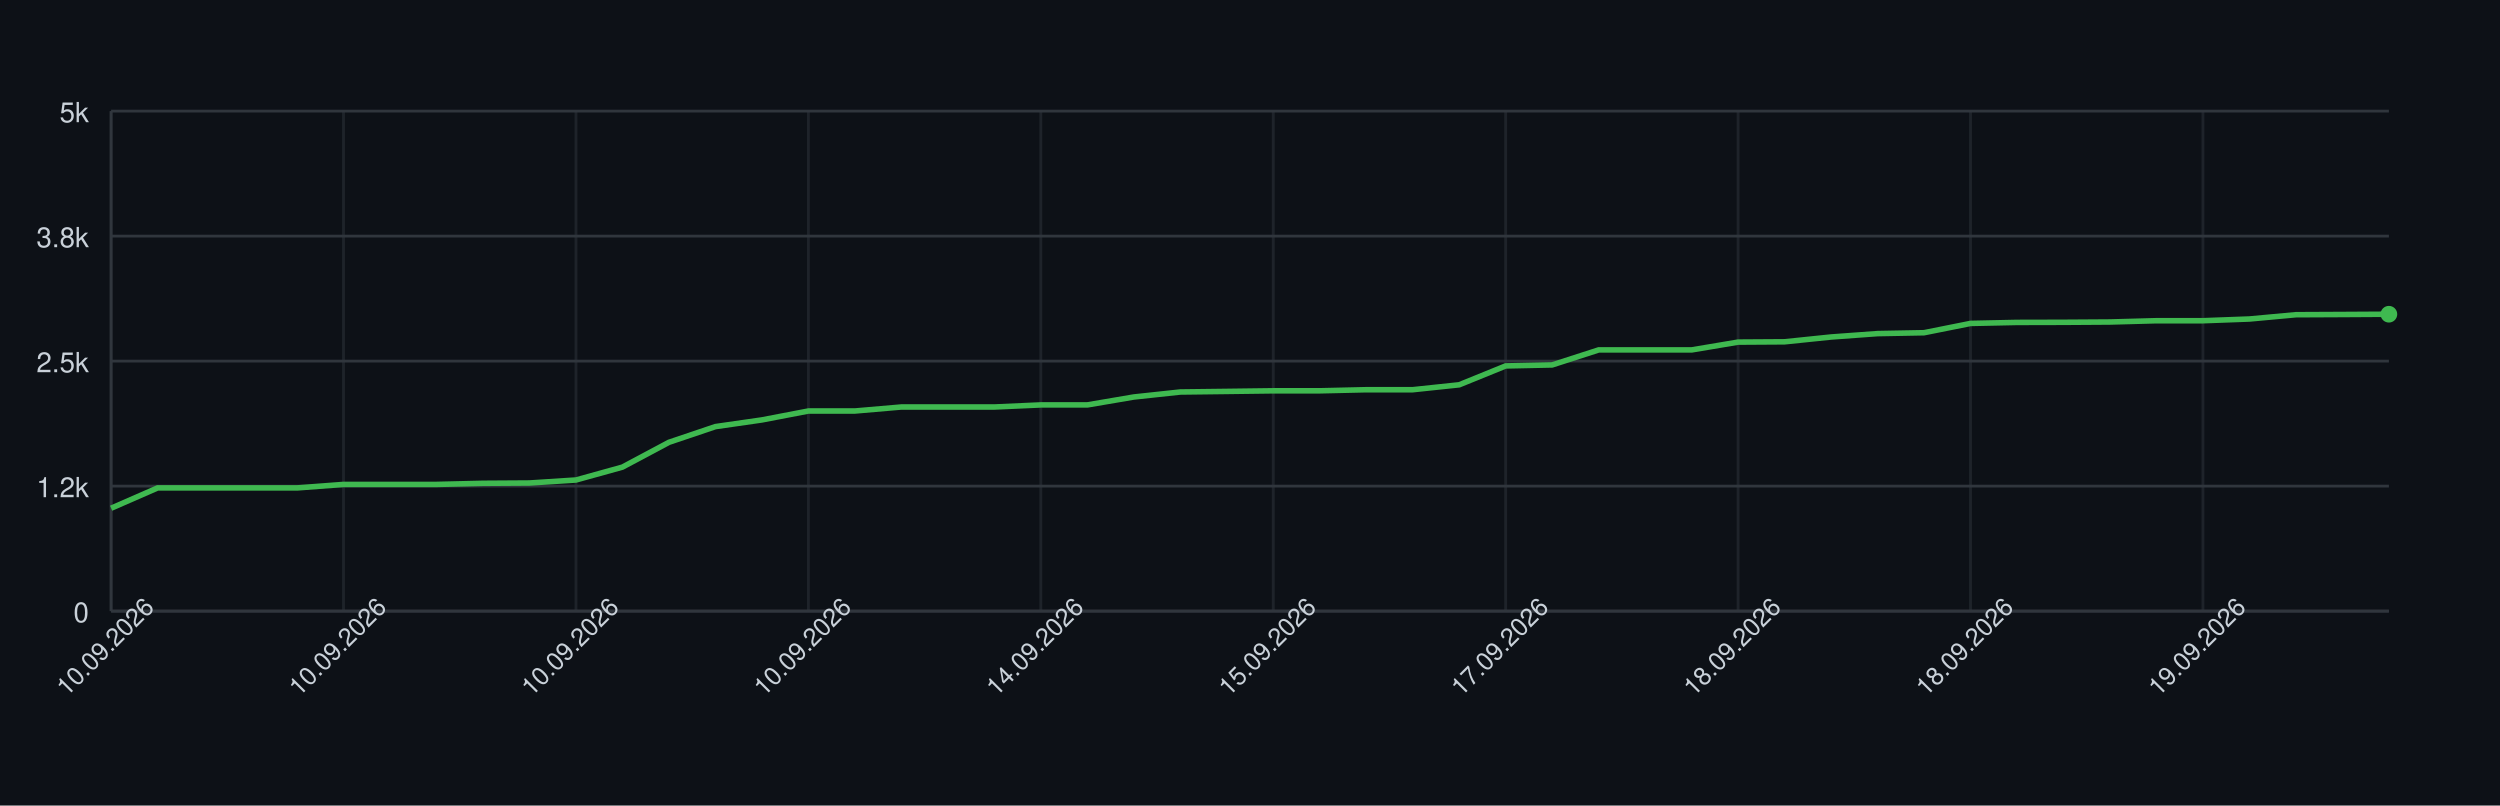
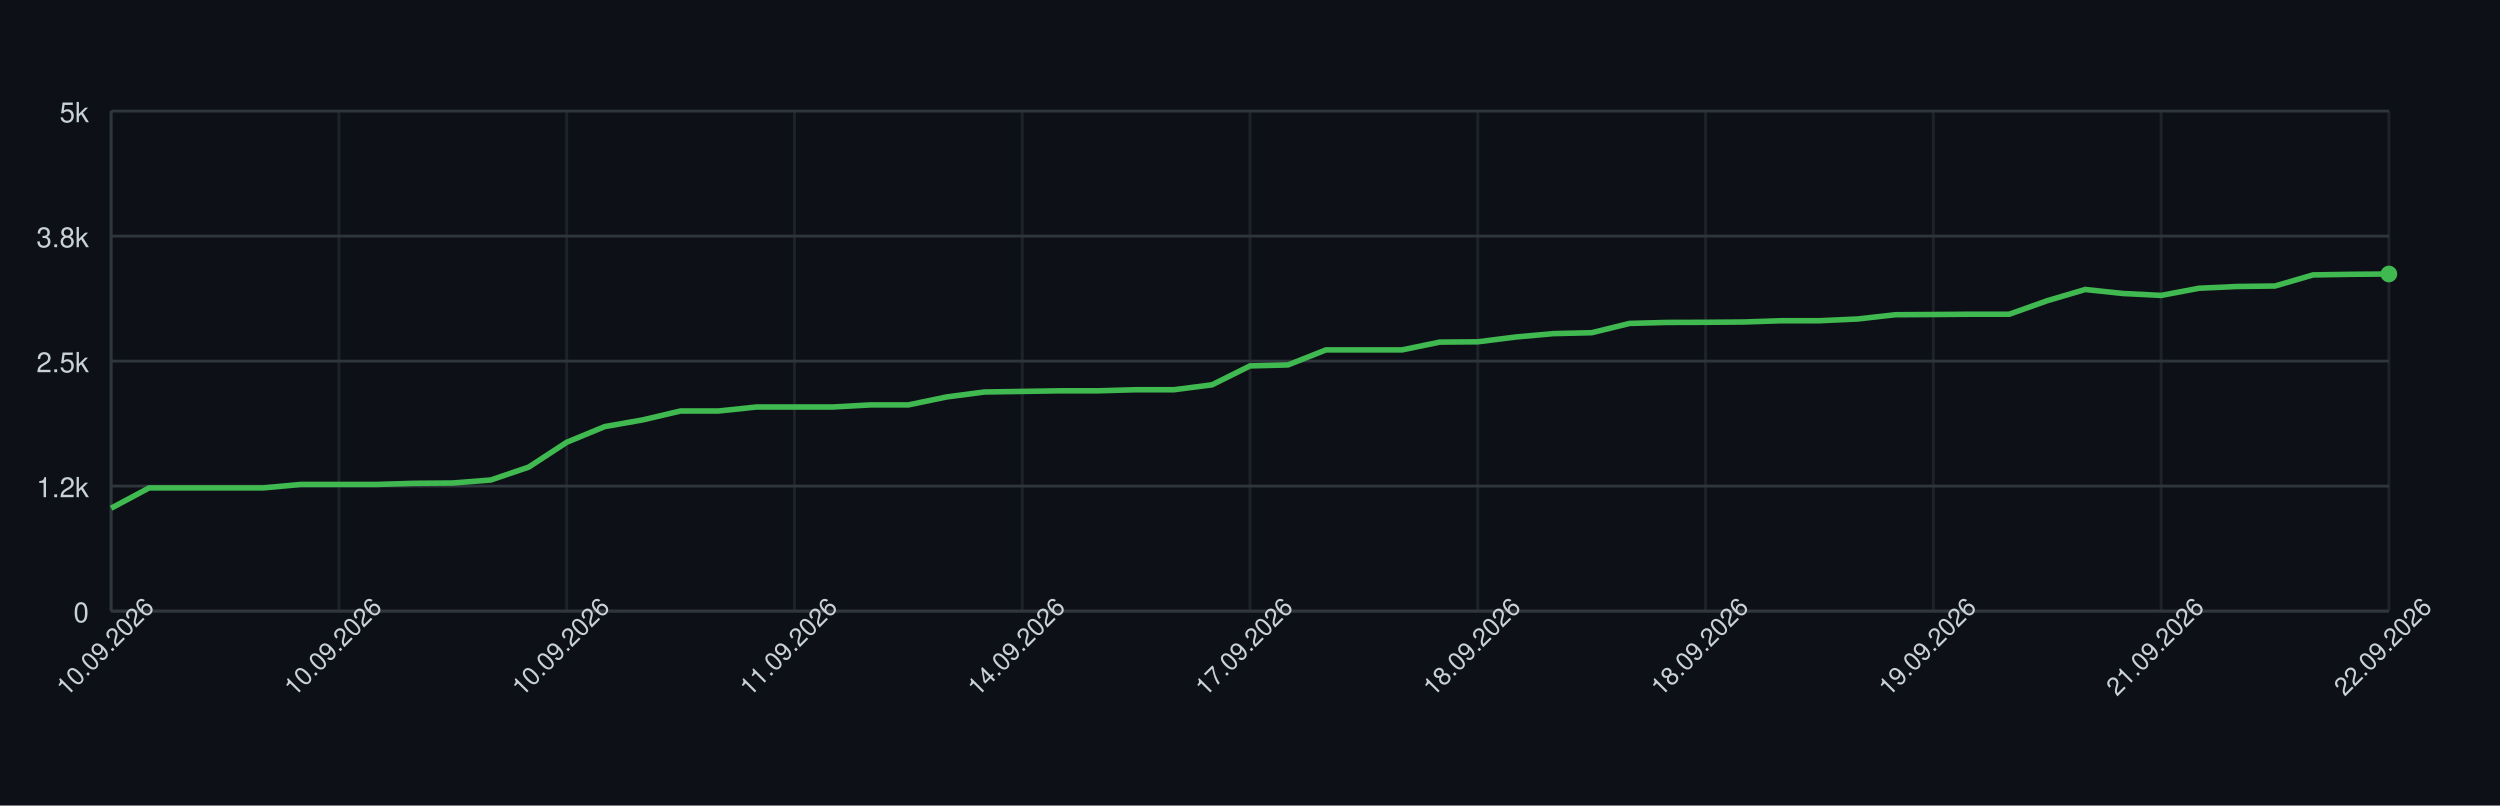
<svg xmlns="http://www.w3.org/2000/svg" width="900" height="290" style="font-family: -apple-system, BlinkMacSystemFont, 'Segoe UI', Helvetica, Arial, sans-serif;">
  <rect width="100%" height="100%" fill="#0d1117" />
  <g>
    <line x1="40" y1="220.00" x2="860" y2="220.00" stroke="#30363d" />
    <text x="32" y="224.00" font-size="10" fill="#c9d1d9" text-anchor="end">0</text>
    <line x1="40" y1="175.00" x2="860" y2="175.00" stroke="#30363d" />
    <text x="32" y="179.00" font-size="10" fill="#c9d1d9" text-anchor="end">1.2k</text>
    <line x1="40" y1="130.00" x2="860" y2="130.00" stroke="#30363d" />
    <text x="32" y="134.00" font-size="10" fill="#c9d1d9" text-anchor="end">2.5k</text>
    <line x1="40" y1="85.00" x2="860" y2="85.00" stroke="#30363d" />
    <text x="32" y="89.00" font-size="10" fill="#c9d1d9" text-anchor="end">3.8k</text>
    <line x1="40" y1="40.00" x2="860" y2="40.00" stroke="#30363d" />
    <text x="32" y="44.00" font-size="10" fill="#c9d1d9" text-anchor="end">5k</text>
    <line x1="40.00" y1="40" x2="40.00" y2="220" stroke="#30363d" opacity="0.5" />
-     <line x1="123.67" y1="40" x2="123.67" y2="220" stroke="#30363d" opacity="0.5" />
-     <line x1="207.35" y1="40" x2="207.35" y2="220" stroke="#30363d" opacity="0.5" />
-     <line x1="291.02" y1="40" x2="291.02" y2="220" stroke="#30363d" opacity="0.5" />
-     <line x1="374.69" y1="40" x2="374.69" y2="220" stroke="#30363d" opacity="0.5" />
-     <line x1="458.37" y1="40" x2="458.37" y2="220" stroke="#30363d" opacity="0.5" />
-     <line x1="542.04" y1="40" x2="542.04" y2="220" stroke="#30363d" opacity="0.5" />
-     <line x1="625.71" y1="40" x2="625.71" y2="220" stroke="#30363d" opacity="0.5" />
-     <line x1="709.39" y1="40" x2="709.39" y2="220" stroke="#30363d" opacity="0.5" />
-     <line x1="793.06" y1="40" x2="793.06" y2="220" stroke="#30363d" opacity="0.5" />
+     <line x1="122.00" y1="40" x2="122.00" y2="220" stroke="#30363d" opacity="0.5" />
+     <line x1="204.00" y1="40" x2="204.00" y2="220" stroke="#30363d" opacity="0.5" />
+     <line x1="286.00" y1="40" x2="286.00" y2="220" stroke="#30363d" opacity="0.5" />
+     <line x1="368.00" y1="40" x2="368.00" y2="220" stroke="#30363d" opacity="0.5" />
+     <line x1="450.00" y1="40" x2="450.00" y2="220" stroke="#30363d" opacity="0.5" />
+     <line x1="532.00" y1="40" x2="532.00" y2="220" stroke="#30363d" opacity="0.5" />
+     <line x1="614.00" y1="40" x2="614.00" y2="220" stroke="#30363d" opacity="0.5" />
+     <line x1="696.00" y1="40" x2="696.00" y2="220" stroke="#30363d" opacity="0.5" />
+     <line x1="778.00" y1="40" x2="778.00" y2="220" stroke="#30363d" opacity="0.5" />
+     <line x1="860.00" y1="40" x2="860.00" y2="220" stroke="#30363d" opacity="0.5" />
    <line x1="40" y1="220" x2="860" y2="220" stroke="#30363d" />
    <line x1="40" y1="40" x2="40" y2="220" stroke="#30363d" />
-     <path d="M 40.00 182.96 L 56.73 175.65 L 73.47 175.65 L 90.20 175.65 L 106.94 175.65 L 123.67 174.39 L 140.41 174.39 L 157.14 174.39 L 173.88 173.99 L 190.61 173.88 L 207.35 172.80 L 224.08 168.16 L 240.82 159.23 L 257.55 153.58 L 274.29 151.17 L 291.02 147.96 L 307.76 147.96 L 324.49 146.52 L 341.22 146.52 L 357.96 146.52 L 374.69 145.77 L 391.43 145.77 L 408.16 142.92 L 424.90 141.12 L 441.63 140.91 L 458.37 140.69 L 475.10 140.69 L 491.84 140.30 L 508.57 140.30 L 525.31 138.53 L 542.04 131.73 L 558.78 131.37 L 575.51 125.97 L 592.24 125.97 L 608.98 125.97 L 625.71 123.16 L 642.45 123.05 L 659.18 121.32 L 675.92 120.10 L 692.65 119.78 L 709.39 116.43 L 726.12 116.07 L 742.86 116.03 L 759.59 115.92 L 776.33 115.46 L 793.06 115.46 L 809.80 114.84 L 826.53 113.30 L 843.27 113.22 L 860.00 113.12" fill="none" stroke="#3fb950" stroke-width="2" />
-     <circle cx="860.00" cy="113.12" r="3" fill="#3fb950" />
+     <path d="M 40.00 182.96 L 53.67 175.65 L 67.33 175.65 L 81.00 175.65 L 94.67 175.65 L 108.33 174.39 L 122.00 174.39 L 135.67 174.39 L 149.33 173.99 L 163.00 173.88 L 176.67 172.80 L 190.33 168.16 L 204.00 159.23 L 217.67 153.58 L 231.33 151.17 L 245.00 147.96 L 258.67 147.96 L 272.33 146.52 L 286.00 146.52 L 299.67 146.52 L 313.33 145.77 L 327.00 145.77 L 340.67 142.92 L 354.33 141.12 L 368.00 140.91 L 381.67 140.69 L 395.33 140.69 L 409.00 140.30 L 422.67 140.30 L 436.33 138.53 L 450.00 131.73 L 463.67 131.37 L 477.33 125.97 L 491.00 125.97 L 504.67 125.97 L 518.33 123.16 L 532.00 123.05 L 545.67 121.32 L 559.33 120.10 L 573.00 119.78 L 586.67 116.43 L 600.33 116.07 L 614.00 116.03 L 627.67 115.92 L 641.33 115.46 L 655.00 115.46 L 668.67 114.84 L 682.33 113.30 L 696.00 113.22 L 709.67 113.12 L 723.33 113.12 L 737.00 108.26 L 750.67 104.22 L 764.33 105.66 L 778.00 106.35 L 791.67 103.76 L 805.33 103.14 L 819.00 102.96 L 832.67 98.97 L 846.33 98.75 L 860.00 98.64" fill="none" stroke="#3fb950" stroke-width="2" />
+     <circle cx="860.00" cy="98.64" r="3" fill="#3fb950" />
    <text x="40.00" y="235.00" font-size="9" fill="#c9d1d9" text-anchor="middle" transform="rotate(-45 40.00 235.00)">10.09.2026</text>
-     <text x="123.67" y="235.00" font-size="9" fill="#c9d1d9" text-anchor="middle" transform="rotate(-45 123.67 235.00)">10.09.2026</text>
-     <text x="207.35" y="235.00" font-size="9" fill="#c9d1d9" text-anchor="middle" transform="rotate(-45 207.35 235.00)">10.09.2026</text>
-     <text x="291.02" y="235.00" font-size="9" fill="#c9d1d9" text-anchor="middle" transform="rotate(-45 291.02 235.00)">10.09.2026</text>
-     <text x="374.69" y="235.00" font-size="9" fill="#c9d1d9" text-anchor="middle" transform="rotate(-45 374.69 235.00)">14.09.2026</text>
-     <text x="458.37" y="235.00" font-size="9" fill="#c9d1d9" text-anchor="middle" transform="rotate(-45 458.37 235.00)">15.09.2026</text>
-     <text x="542.04" y="235.00" font-size="9" fill="#c9d1d9" text-anchor="middle" transform="rotate(-45 542.04 235.00)">17.09.2026</text>
-     <text x="625.71" y="235.00" font-size="9" fill="#c9d1d9" text-anchor="middle" transform="rotate(-45 625.71 235.00)">18.09.2026</text>
-     <text x="709.39" y="235.00" font-size="9" fill="#c9d1d9" text-anchor="middle" transform="rotate(-45 709.39 235.00)">18.09.2026</text>
-     <text x="793.06" y="235.00" font-size="9" fill="#c9d1d9" text-anchor="middle" transform="rotate(-45 793.06 235.00)">19.09.2026</text>
+     <text x="122.00" y="235.00" font-size="9" fill="#c9d1d9" text-anchor="middle" transform="rotate(-45 122.00 235.00)">10.09.2026</text>
+     <text x="204.00" y="235.00" font-size="9" fill="#c9d1d9" text-anchor="middle" transform="rotate(-45 204.00 235.00)">10.09.2026</text>
+     <text x="286.00" y="235.00" font-size="9" fill="#c9d1d9" text-anchor="middle" transform="rotate(-45 286.00 235.00)">11.09.2026</text>
+     <text x="368.00" y="235.00" font-size="9" fill="#c9d1d9" text-anchor="middle" transform="rotate(-45 368.00 235.00)">14.09.2026</text>
+     <text x="450.00" y="235.00" font-size="9" fill="#c9d1d9" text-anchor="middle" transform="rotate(-45 450.00 235.00)">17.09.2026</text>
+     <text x="532.00" y="235.00" font-size="9" fill="#c9d1d9" text-anchor="middle" transform="rotate(-45 532.00 235.00)">18.09.2026</text>
+     <text x="614.00" y="235.00" font-size="9" fill="#c9d1d9" text-anchor="middle" transform="rotate(-45 614.00 235.00)">18.09.2026</text>
+     <text x="696.00" y="235.00" font-size="9" fill="#c9d1d9" text-anchor="middle" transform="rotate(-45 696.00 235.00)">19.09.2026</text>
+     <text x="778.00" y="235.00" font-size="9" fill="#c9d1d9" text-anchor="middle" transform="rotate(-45 778.00 235.00)">21.09.2026</text>
+     <text x="860.00" y="235.00" font-size="9" fill="#c9d1d9" text-anchor="middle" transform="rotate(-45 860.00 235.00)">22.09.2026</text>
  </g>
</svg>
